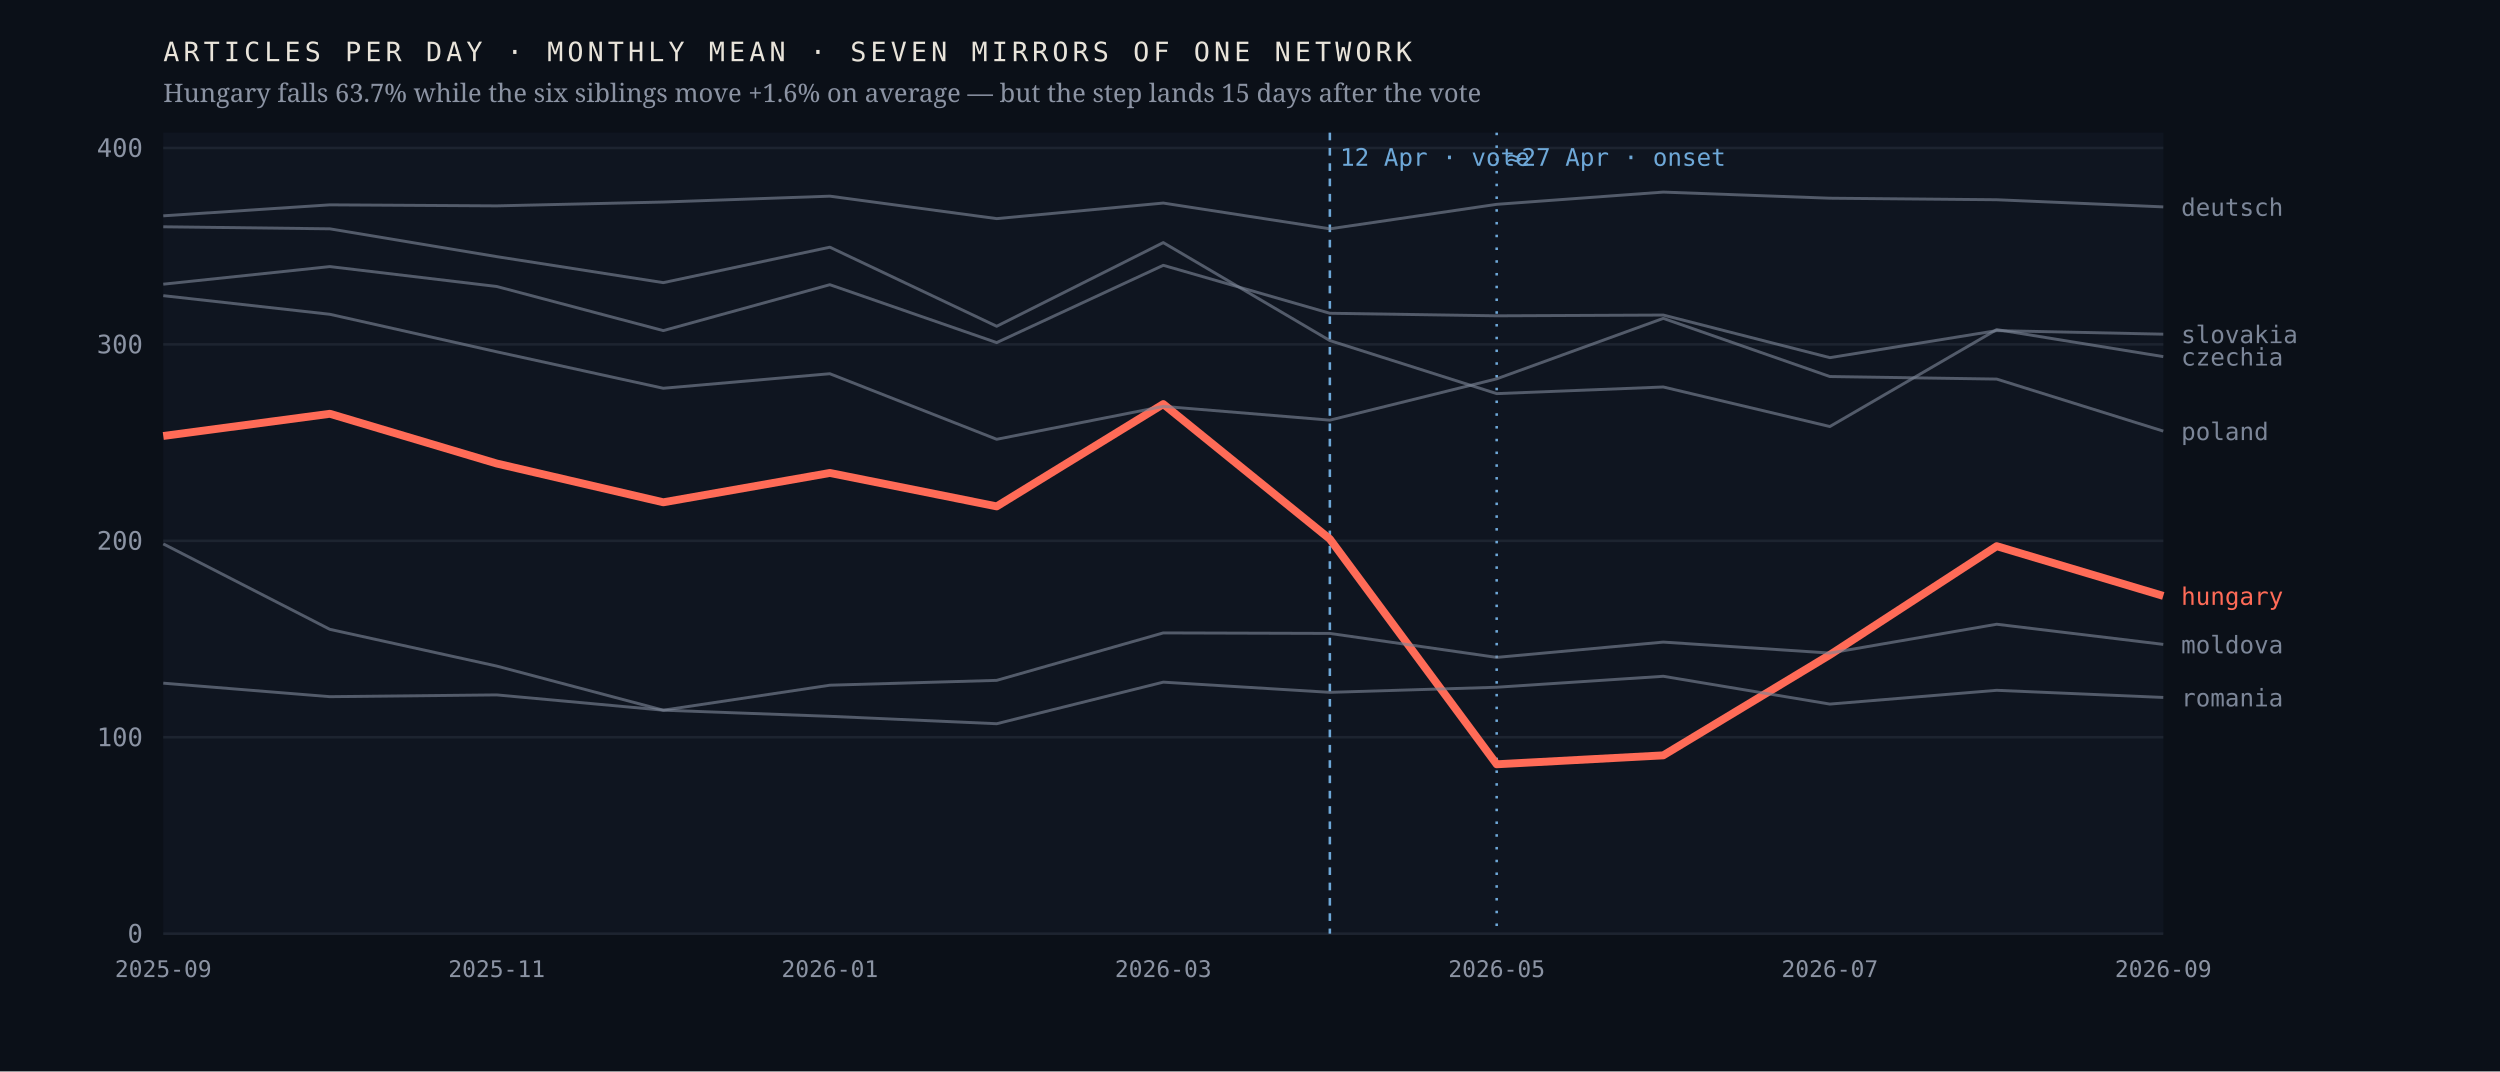
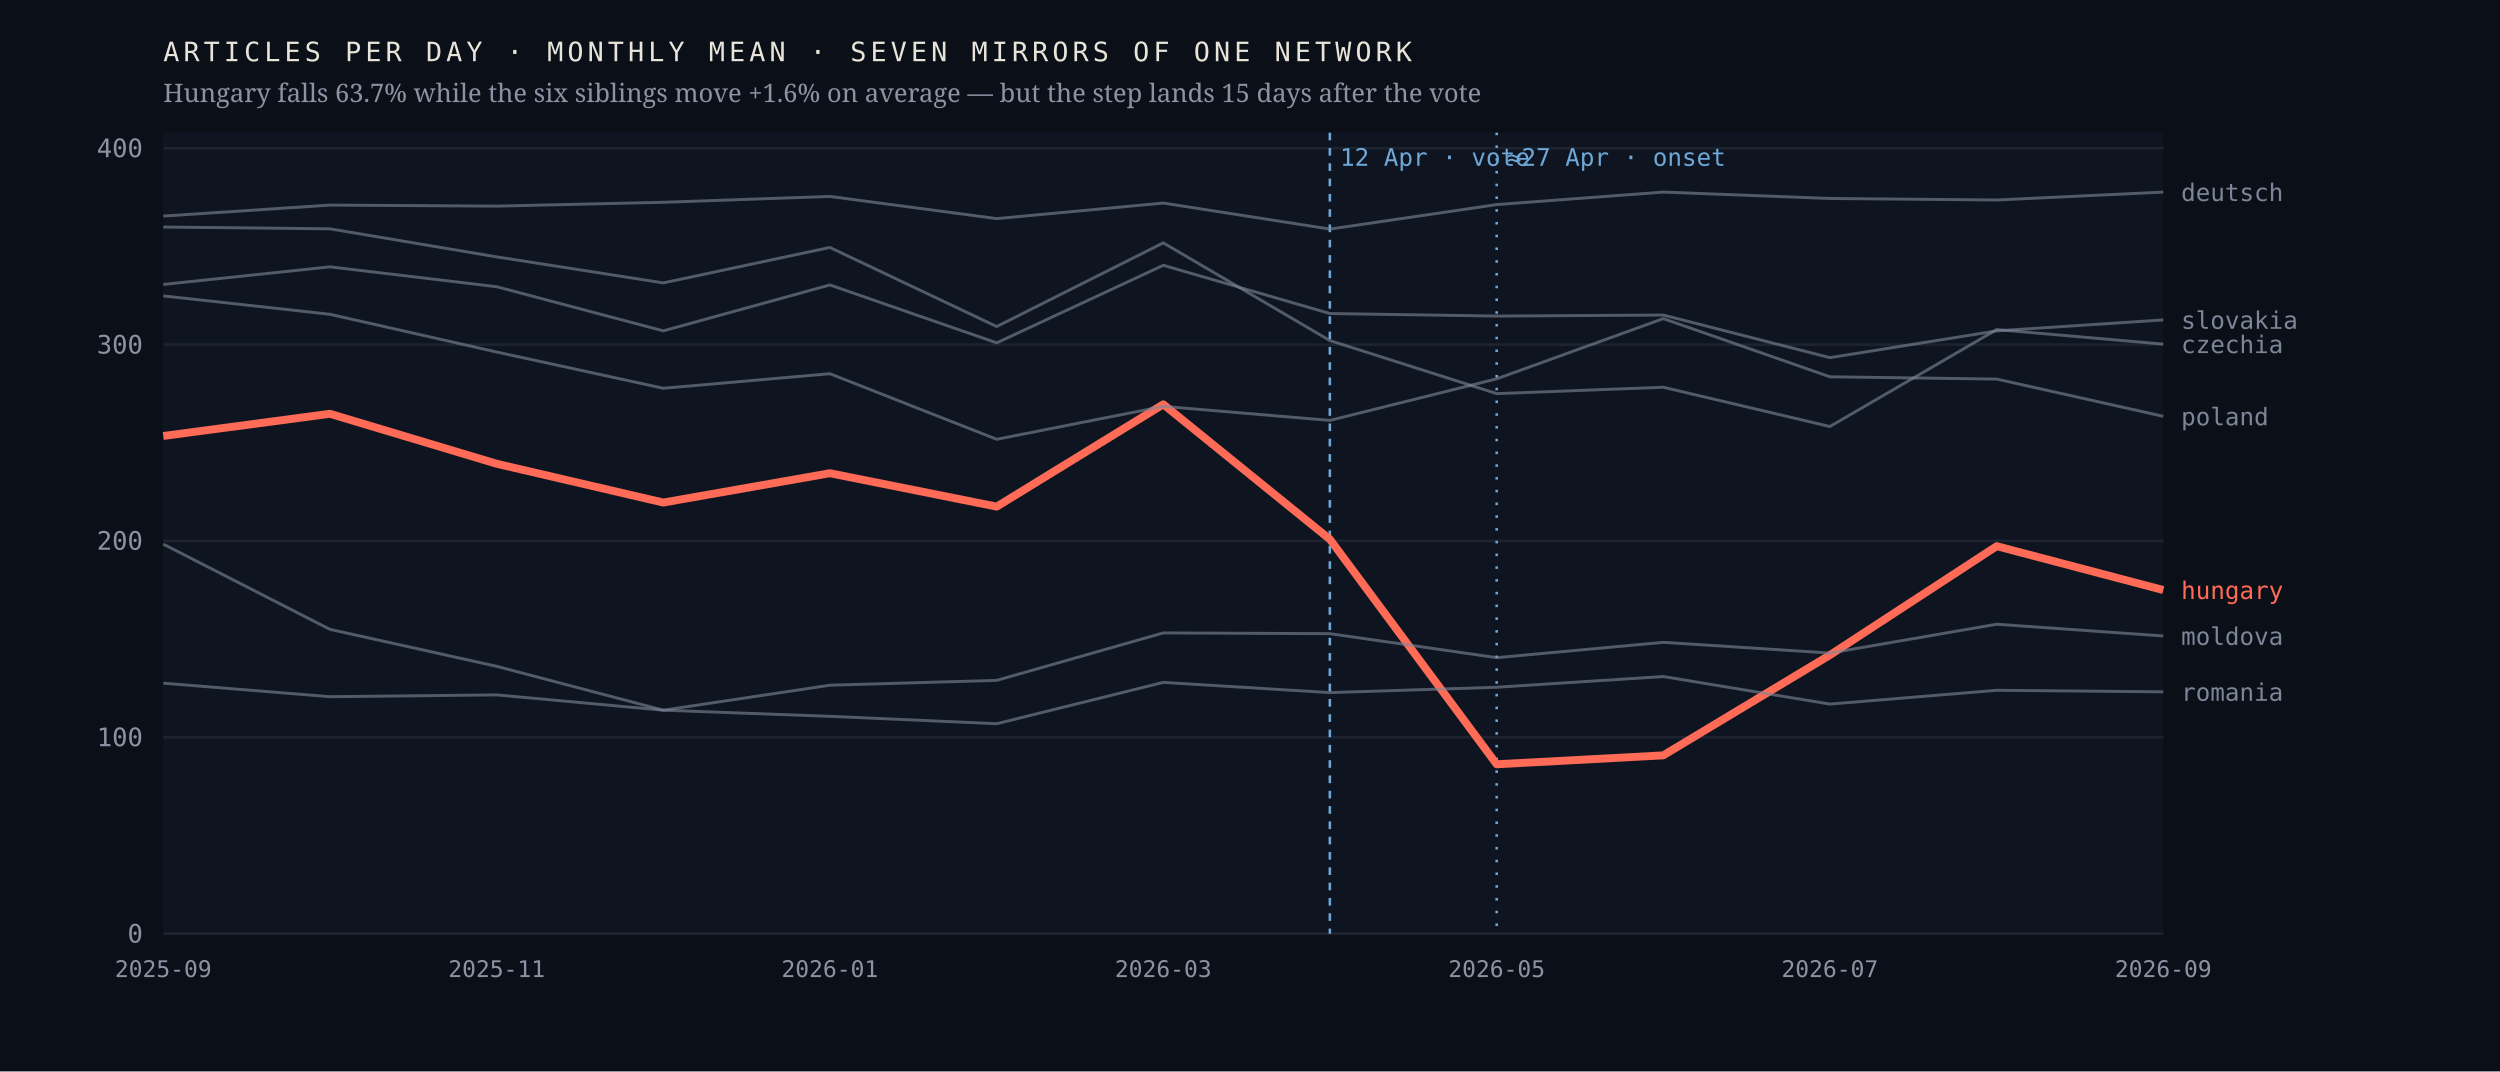
<svg xmlns="http://www.w3.org/2000/svg" viewBox="0 0 980 420" width="980" height="420" role="img" aria-label="Monthly output of seven mirrors of one network; the Hungarian line falls 63.7% after April 2026 while the six others hold roughly flat">
  <rect width="980" height="420" fill="#0b1018" />
  <rect x="64" y="52" width="784" height="314" fill="#0f1520" />
  <line x1="64" y1="366.0" x2="848" y2="366.0" stroke="#1d2430" stroke-width="1" />
  <text x="56.0" y="369.5" font-family="ui-monospace,'IBM Plex Mono',Menlo,monospace" font-size="10" font-weight="400" letter-spacing="0" fill="#8b93a3" text-anchor="end">0</text>
  <line x1="64" y1="289.0" x2="848" y2="289.0" stroke="#1d2430" stroke-width="1" />
  <text x="56.0" y="292.5" font-family="ui-monospace,'IBM Plex Mono',Menlo,monospace" font-size="10" font-weight="400" letter-spacing="0" fill="#8b93a3" text-anchor="end">100</text>
  <line x1="64" y1="212.0" x2="848" y2="212.0" stroke="#1d2430" stroke-width="1" />
  <text x="56.0" y="215.5" font-family="ui-monospace,'IBM Plex Mono',Menlo,monospace" font-size="10" font-weight="400" letter-spacing="0" fill="#8b93a3" text-anchor="end">200</text>
-   <line x1="64" y1="135.0" x2="848" y2="135.0" stroke="#1d2430" stroke-width="1" />
-   <text x="56.0" y="138.5" font-family="ui-monospace,'IBM Plex Mono',Menlo,monospace" font-size="10" font-weight="400" letter-spacing="0" fill="#8b93a3" text-anchor="end">300</text>
-   <line x1="64" y1="58.0" x2="848" y2="58.0" stroke="#1d2430" stroke-width="1" />
-   <text x="56.0" y="61.5" font-family="ui-monospace,'IBM Plex Mono',Menlo,monospace" font-size="10" font-weight="400" letter-spacing="0" fill="#8b93a3" text-anchor="end">400</text>
+   <line x1="64" y1="135.1" x2="848" y2="135.1" stroke="#1d2430" stroke-width="1" />
+   <text x="56.0" y="138.6" font-family="ui-monospace,'IBM Plex Mono',Menlo,monospace" font-size="10" font-weight="400" letter-spacing="0" fill="#8b93a3" text-anchor="end">300</text>
+   <line x1="64" y1="58.1" x2="848" y2="58.1" stroke="#1d2430" stroke-width="1" />
+   <text x="56.0" y="61.6" font-family="ui-monospace,'IBM Plex Mono',Menlo,monospace" font-size="10" font-weight="400" letter-spacing="0" fill="#8b93a3" text-anchor="end">400</text>
  <line x1="521.3" y1="52" x2="521.3" y2="366" stroke="#6ea8d8" stroke-width="1" stroke-dasharray="3 3" />
  <text x="525.3" y="65.0" font-family="ui-monospace,'IBM Plex Mono',Menlo,monospace" font-size="9.5" font-weight="400" letter-spacing="0" fill="#6ea8d8" text-anchor="start">12 Apr · vote</text>
  <line x1="586.7" y1="52" x2="586.7" y2="366" stroke="#6ea8d8" stroke-width="1" stroke-dasharray="1 4" />
  <text x="590.7" y="65.0" font-family="ui-monospace,'IBM Plex Mono',Menlo,monospace" font-size="9.5" font-weight="400" letter-spacing="0" fill="#6ea8d8" text-anchor="start">≈27 Apr · onset</text>
-   <polyline points="64.0,170.9 129.3,162.2 194.7,181.7 260.0,196.9 325.3,185.4 390.7,198.5 456.0,158.4 521.3,211.3 586.7,299.6 652.0,296.1 717.3,256.7 782.7,214.1 848.0,233.6" fill="none" stroke="#ff6b57" stroke-width="3.1" stroke-opacity="1" stroke-linejoin="round" />
-   <text x="855.0" y="237.1" font-family="ui-monospace,'IBM Plex Mono',Menlo,monospace" font-size="9.5" font-weight="500" letter-spacing="0" fill="#ff6b57" text-anchor="start">hungary</text>
-   <polyline points="64.0,88.9 129.3,89.7 194.7,100.6 260.0,110.8 325.3,96.9 390.7,127.9 456.0,95.1 521.3,133.5 586.7,154.3 652.0,151.7 717.3,167.2 782.7,129.2 848.0,139.8" fill="none" stroke="#7c8698" stroke-width="1.15" stroke-opacity="0.62" stroke-linejoin="round" />
-   <text x="855.0" y="143.3" font-family="ui-monospace,'IBM Plex Mono',Menlo,monospace" font-size="9.5" font-weight="400" letter-spacing="0" fill="#7c8698" text-anchor="start">czechia</text>
-   <polyline points="64.0,84.6 129.3,80.3 194.7,80.7 260.0,79.2 325.3,76.9 390.7,85.7 456.0,79.6 521.3,89.7 586.7,80.1 652.0,75.3 717.3,77.7 782.7,78.3 848.0,81.1" fill="none" stroke="#7c8698" stroke-width="1.15" stroke-opacity="0.62" stroke-linejoin="round" />
-   <text x="855.0" y="84.6" font-family="ui-monospace,'IBM Plex Mono',Menlo,monospace" font-size="9.5" font-weight="400" letter-spacing="0" fill="#7c8698" text-anchor="start">deutsch</text>
-   <polyline points="64.0,213.2 129.3,246.7 194.7,261.1 260.0,278.4 325.3,268.6 390.7,266.7 456.0,248.1 521.3,248.3 586.7,257.7 652.0,251.7 717.3,256.0 782.7,244.7 848.0,252.6" fill="none" stroke="#7c8698" stroke-width="1.15" stroke-opacity="0.62" stroke-linejoin="round" />
-   <text x="855.0" y="256.1" font-family="ui-monospace,'IBM Plex Mono',Menlo,monospace" font-size="9.5" font-weight="400" letter-spacing="0" fill="#7c8698" text-anchor="start">moldova</text>
-   <polyline points="64.0,115.9 129.3,123.2 194.7,137.9 260.0,152.2 325.3,146.5 390.7,172.2 456.0,159.3 521.3,164.7 586.7,148.5 652.0,124.8 717.3,147.6 782.7,148.6 848.0,169.0" fill="none" stroke="#7c8698" stroke-width="1.15" stroke-opacity="0.62" stroke-linejoin="round" />
-   <text x="855.0" y="172.5" font-family="ui-monospace,'IBM Plex Mono',Menlo,monospace" font-size="9.5" font-weight="400" letter-spacing="0" fill="#7c8698" text-anchor="start">poland</text>
-   <polyline points="64.0,267.8 129.3,273.1 194.7,272.4 260.0,278.4 325.3,280.8 390.7,283.7 456.0,267.4 521.3,271.4 586.7,269.4 652.0,265.1 717.3,276.0 782.7,270.6 848.0,273.4" fill="none" stroke="#7c8698" stroke-width="1.15" stroke-opacity="0.62" stroke-linejoin="round" />
-   <text x="855.0" y="276.9" font-family="ui-monospace,'IBM Plex Mono',Menlo,monospace" font-size="9.5" font-weight="400" letter-spacing="0" fill="#7c8698" text-anchor="start">romania</text>
-   <polyline points="64.0,111.4 129.3,104.5 194.7,112.3 260.0,129.6 325.3,111.6 390.7,134.3 456.0,104.0 521.3,122.8 586.7,123.8 652.0,123.5 717.3,140.2 782.7,129.6 848.0,131.0" fill="none" stroke="#7c8698" stroke-width="1.15" stroke-opacity="0.62" stroke-linejoin="round" />
-   <text x="855.0" y="134.5" font-family="ui-monospace,'IBM Plex Mono',Menlo,monospace" font-size="9.5" font-weight="400" letter-spacing="0" fill="#7c8698" text-anchor="start">slovakia</text>
+   <polyline points="64.0,170.9 129.3,162.2 194.7,181.8 260.0,197.0 325.3,185.5 390.7,198.6 456.0,158.5 521.3,211.4 586.7,299.6 652.0,296.1 717.3,256.8 782.7,214.1 848.0,231.3" fill="none" stroke="#ff6b57" stroke-width="3.1" stroke-opacity="1" stroke-linejoin="round" />
+   <text x="855.0" y="234.8" font-family="ui-monospace,'IBM Plex Mono',Menlo,monospace" font-size="9.5" font-weight="500" letter-spacing="0" fill="#ff6b57" text-anchor="start">hungary</text>
+   <polyline points="64.0,89.0 129.3,89.7 194.7,100.7 260.0,110.9 325.3,97.0 390.7,128.0 456.0,95.2 521.3,133.5 586.7,154.3 652.0,151.8 717.3,167.2 782.7,129.2 848.0,134.9" fill="none" stroke="#7c8698" stroke-width="1.15" stroke-opacity="0.62" stroke-linejoin="round" />
+   <text x="855.0" y="138.4" font-family="ui-monospace,'IBM Plex Mono',Menlo,monospace" font-size="9.5" font-weight="400" letter-spacing="0" fill="#7c8698" text-anchor="start">czechia</text>
+   <polyline points="64.0,84.7 129.3,80.4 194.7,80.8 260.0,79.3 325.3,77.0 390.7,85.7 456.0,79.6 521.3,89.8 586.7,80.2 652.0,75.3 717.3,77.8 782.7,78.4 848.0,75.3" fill="none" stroke="#7c8698" stroke-width="1.15" stroke-opacity="0.62" stroke-linejoin="round" />
+   <text x="855.0" y="78.8" font-family="ui-monospace,'IBM Plex Mono',Menlo,monospace" font-size="9.5" font-weight="400" letter-spacing="0" fill="#7c8698" text-anchor="start">deutsch</text>
+   <polyline points="64.0,213.3 129.3,246.7 194.7,261.2 260.0,278.4 325.3,268.6 390.7,266.7 456.0,248.1 521.3,248.4 586.7,257.8 652.0,251.8 717.3,256.0 782.7,244.7 848.0,249.3" fill="none" stroke="#7c8698" stroke-width="1.15" stroke-opacity="0.62" stroke-linejoin="round" />
+   <text x="855.0" y="252.8" font-family="ui-monospace,'IBM Plex Mono',Menlo,monospace" font-size="9.5" font-weight="400" letter-spacing="0" fill="#7c8698" text-anchor="start">moldova</text>
+   <polyline points="64.0,116.0 129.3,123.2 194.7,138.0 260.0,152.2 325.3,146.5 390.7,172.2 456.0,159.3 521.3,164.8 586.7,148.5 652.0,124.9 717.3,147.7 782.7,148.6 848.0,163.2" fill="none" stroke="#7c8698" stroke-width="1.15" stroke-opacity="0.62" stroke-linejoin="round" />
+   <text x="855.0" y="166.7" font-family="ui-monospace,'IBM Plex Mono',Menlo,monospace" font-size="9.5" font-weight="400" letter-spacing="0" fill="#7c8698" text-anchor="start">poland</text>
+   <polyline points="64.0,267.8 129.3,273.1 194.7,272.4 260.0,278.4 325.3,280.8 390.7,283.7 456.0,267.5 521.3,271.5 586.7,269.4 652.0,265.2 717.3,276.0 782.7,270.6 848.0,271.2" fill="none" stroke="#7c8698" stroke-width="1.15" stroke-opacity="0.62" stroke-linejoin="round" />
+   <text x="855.0" y="274.7" font-family="ui-monospace,'IBM Plex Mono',Menlo,monospace" font-size="9.5" font-weight="400" letter-spacing="0" fill="#7c8698" text-anchor="start">romania</text>
+   <polyline points="64.0,111.5 129.3,104.6 194.7,112.4 260.0,129.7 325.3,111.7 390.7,134.4 456.0,104.0 521.3,122.9 586.7,123.9 652.0,123.5 717.3,140.2 782.7,129.7 848.0,125.4" fill="none" stroke="#7c8698" stroke-width="1.15" stroke-opacity="0.62" stroke-linejoin="round" />
+   <text x="855.0" y="128.9" font-family="ui-monospace,'IBM Plex Mono',Menlo,monospace" font-size="9.5" font-weight="400" letter-spacing="0" fill="#7c8698" text-anchor="start">slovakia</text>
  <text x="64.0" y="383.0" font-family="ui-monospace,'IBM Plex Mono',Menlo,monospace" font-size="9" font-weight="400" letter-spacing="0" fill="#8b93a3" text-anchor="middle">2025-09</text>
  <text x="194.7" y="383.0" font-family="ui-monospace,'IBM Plex Mono',Menlo,monospace" font-size="9" font-weight="400" letter-spacing="0" fill="#8b93a3" text-anchor="middle">2025-11</text>
  <text x="325.3" y="383.0" font-family="ui-monospace,'IBM Plex Mono',Menlo,monospace" font-size="9" font-weight="400" letter-spacing="0" fill="#8b93a3" text-anchor="middle">2026-01</text>
  <text x="456.0" y="383.0" font-family="ui-monospace,'IBM Plex Mono',Menlo,monospace" font-size="9" font-weight="400" letter-spacing="0" fill="#8b93a3" text-anchor="middle">2026-03</text>
  <text x="586.7" y="383.0" font-family="ui-monospace,'IBM Plex Mono',Menlo,monospace" font-size="9" font-weight="400" letter-spacing="0" fill="#8b93a3" text-anchor="middle">2026-05</text>
  <text x="717.3" y="383.0" font-family="ui-monospace,'IBM Plex Mono',Menlo,monospace" font-size="9" font-weight="400" letter-spacing="0" fill="#8b93a3" text-anchor="middle">2026-07</text>
  <text x="848.0" y="383.0" font-family="ui-monospace,'IBM Plex Mono',Menlo,monospace" font-size="9" font-weight="400" letter-spacing="0" fill="#8b93a3" text-anchor="middle">2026-09</text>
  <text x="64.0" y="24.0" font-family="ui-monospace,'IBM Plex Mono',Menlo,monospace" font-size="10.5" font-weight="400" letter-spacing="1.6" fill="#e9e4da" text-anchor="start">ARTICLES PER DAY · MONTHLY MEAN · SEVEN MIRRORS OF ONE NETWORK</text>
  <text x="64.0" y="40.0" font-family="'Newsreader',Georgia,serif" font-size="10" font-weight="400" letter-spacing="0" fill="#8b93a3" text-anchor="start">Hungary falls 63.7% while the six siblings move +1.6% on average — but the step lands 15 days after the vote</text>
</svg>
